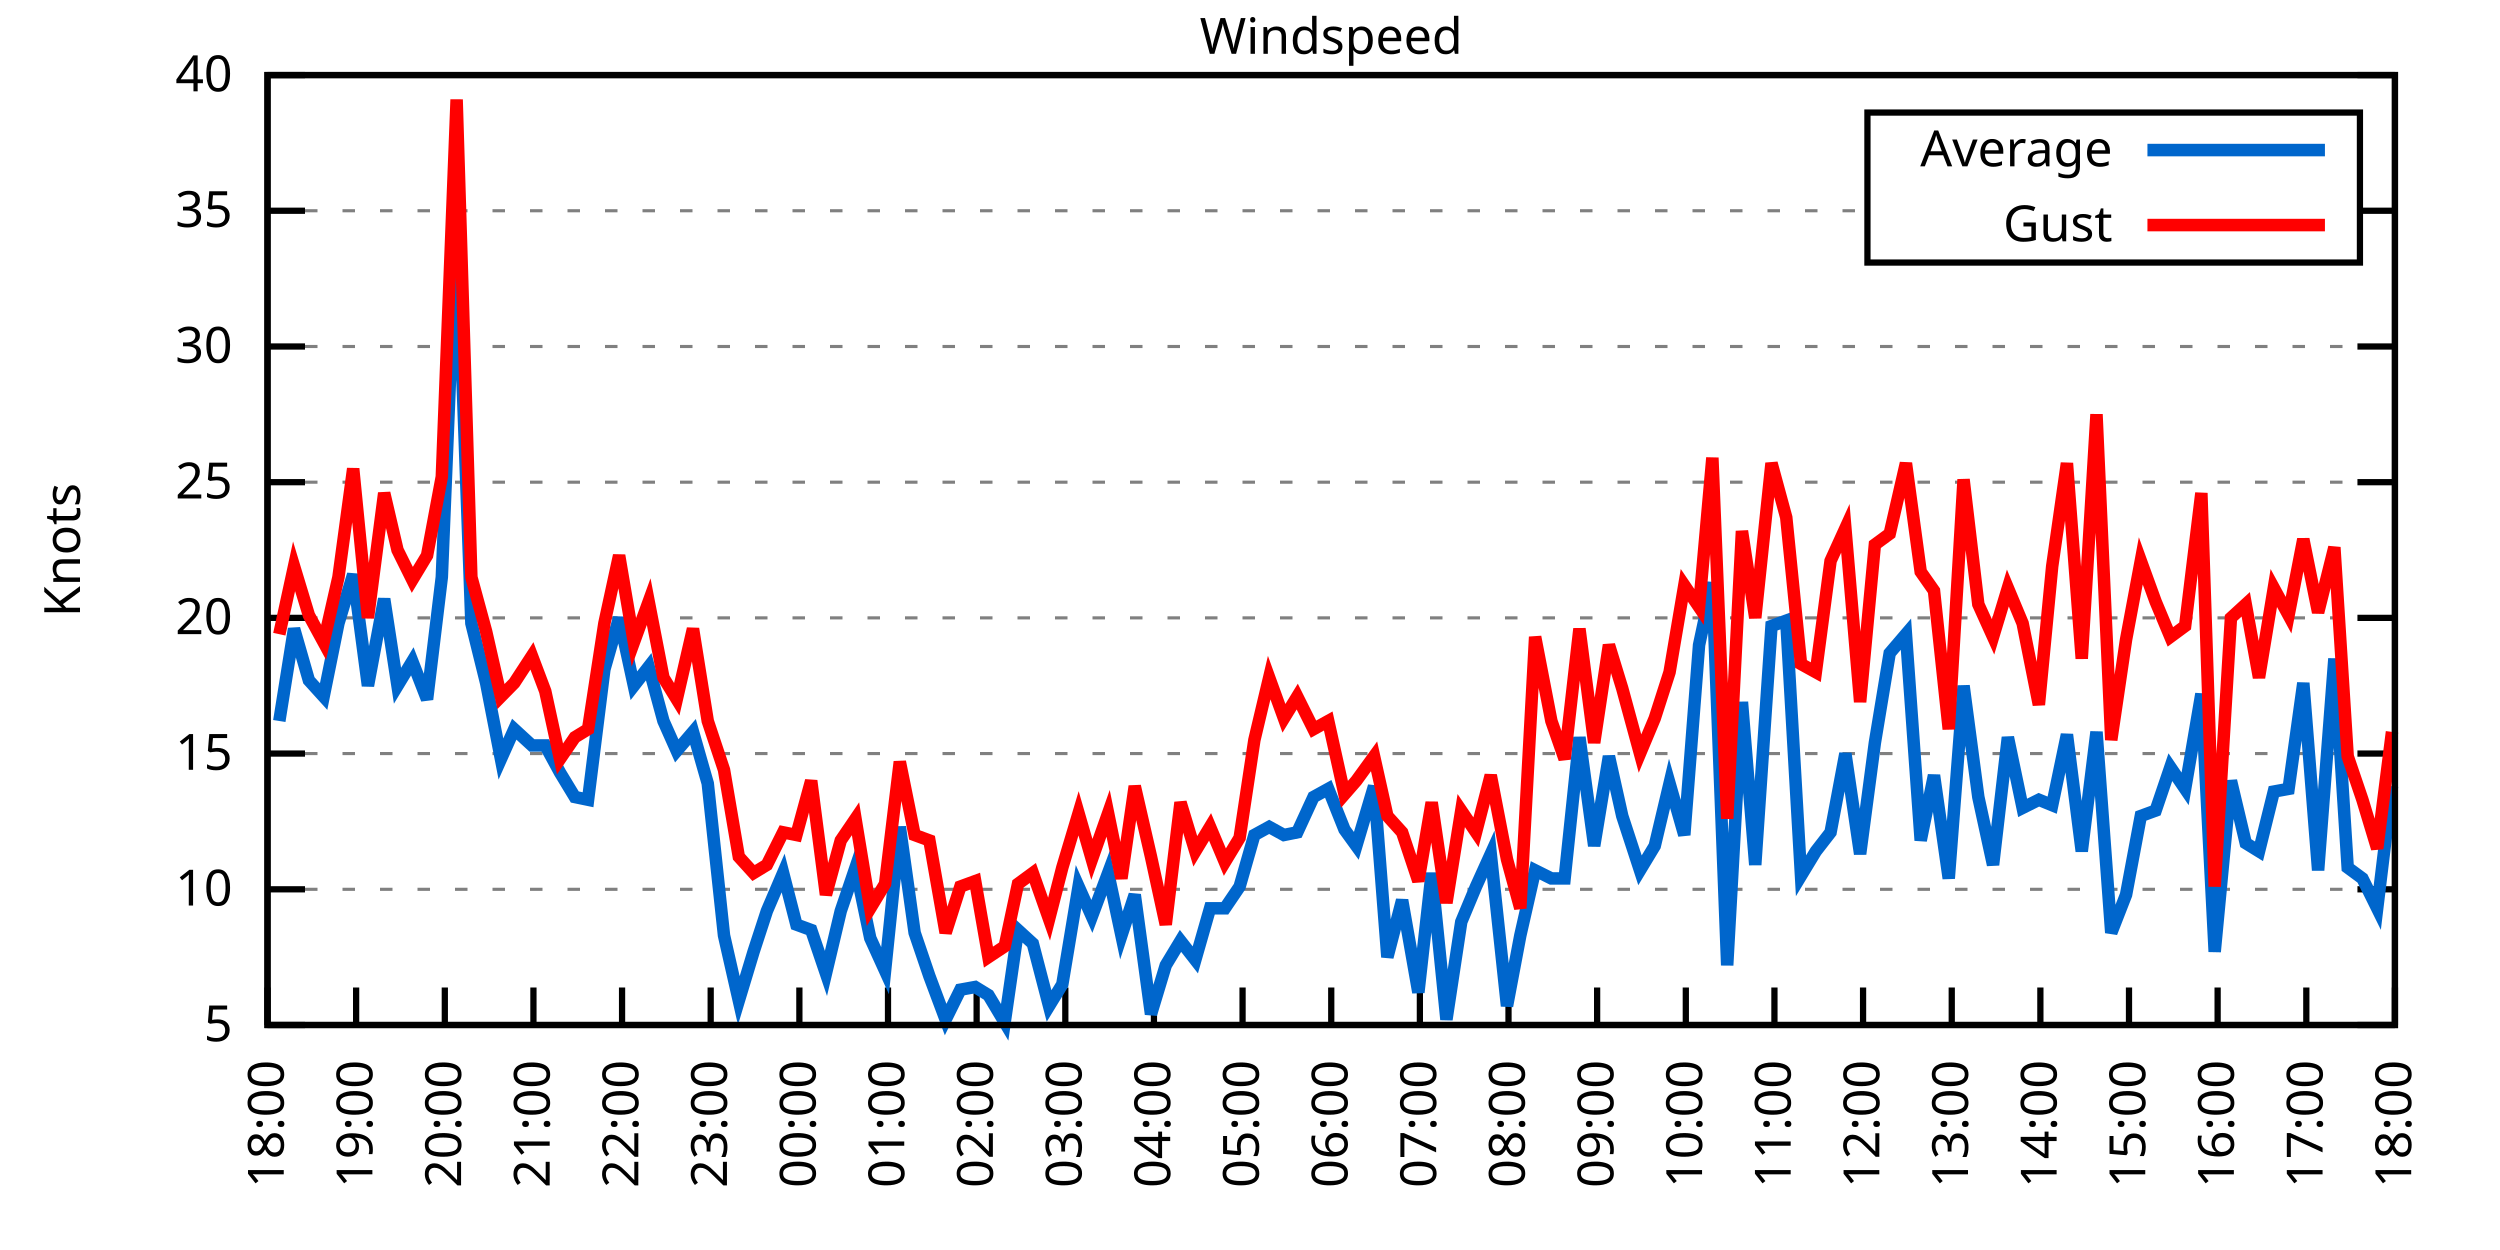
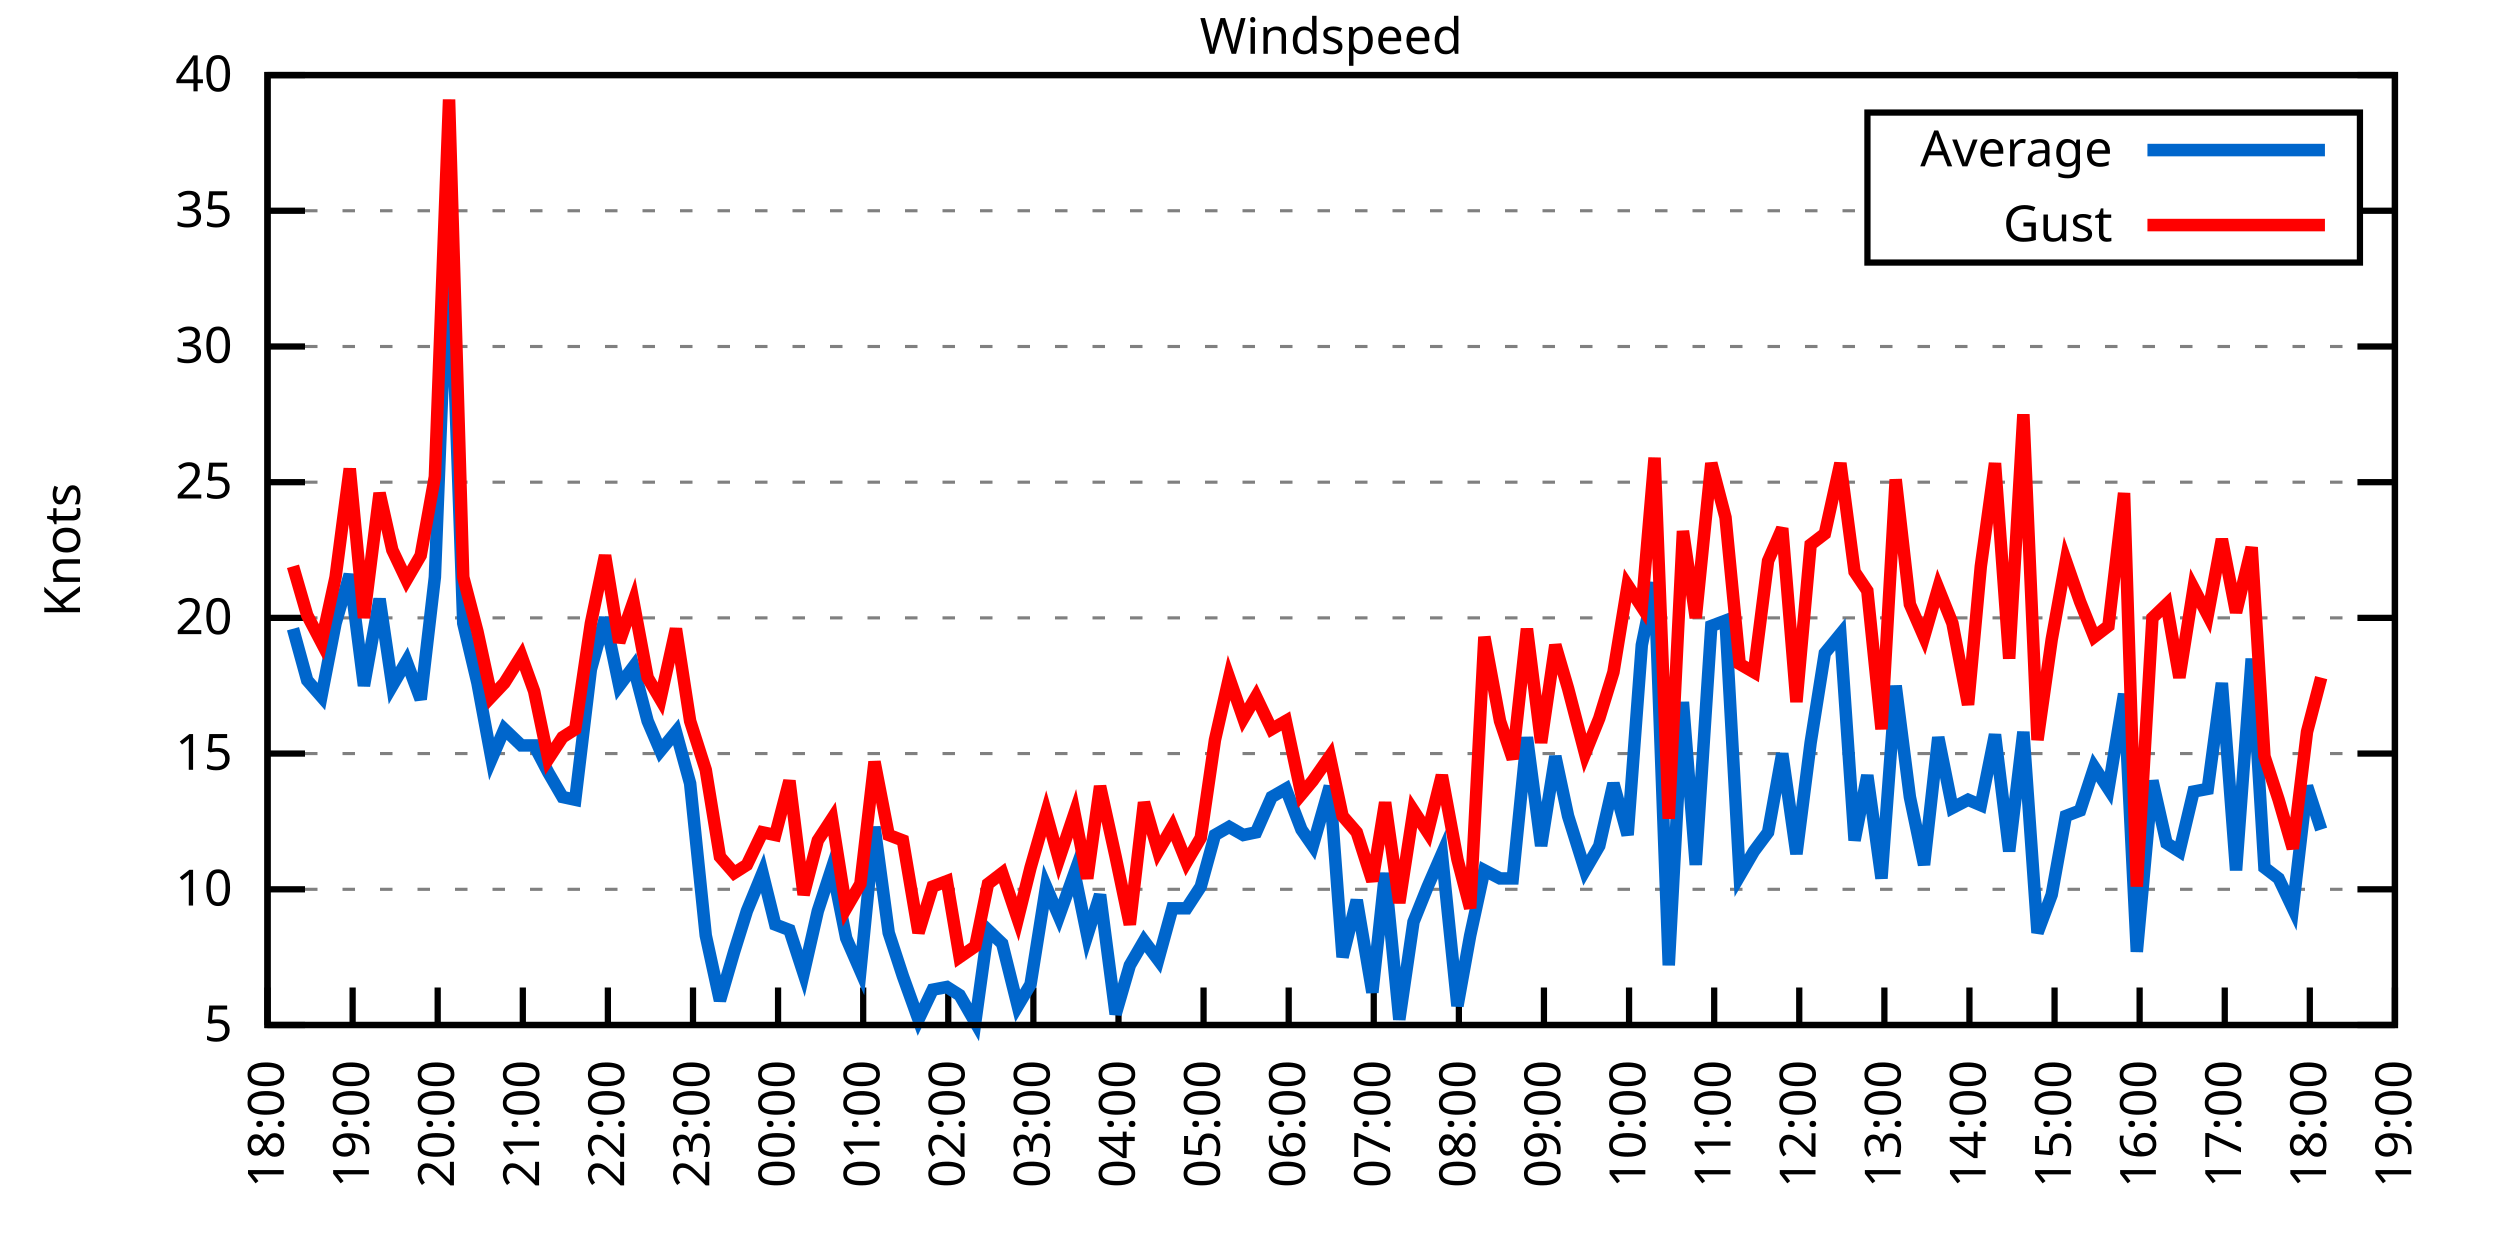
<svg xmlns="http://www.w3.org/2000/svg" xmlns:xlink="http://www.w3.org/1999/xlink" width="400" height="200" viewBox="0 0 400 200">
  <g id="gnuplot_canvas">
    <rect x="0" y="0" width="400" height="200" fill="none" />
    <defs>
      <circle id="gpDot" r="0.5" stroke-width="0.5" stroke="currentColor" />
      <path id="gpPt0" stroke-width="0.333" stroke="currentColor" d="M-1,0 h2 M0,-1 v2" />
      <path id="gpPt1" stroke-width="0.333" stroke="currentColor" d="M-1,-1 L1,1 M1,-1 L-1,1" />
      <path id="gpPt2" stroke-width="0.333" stroke="currentColor" d="M-1,0 L1,0 M0,-1 L0,1 M-1,-1 L1,1 M-1,1 L1,-1" />
      <rect id="gpPt3" stroke-width="0.333" stroke="currentColor" x="-1" y="-1" width="2" height="2" />
      <rect id="gpPt4" stroke-width="0.333" stroke="currentColor" fill="currentColor" x="-1" y="-1" width="2" height="2" />
      <circle id="gpPt5" stroke-width="0.333" stroke="currentColor" cx="0" cy="0" r="1" />
      <use xlink:href="#gpPt5" id="gpPt6" fill="currentColor" stroke="none" />
      <path id="gpPt7" stroke-width="0.333" stroke="currentColor" d="M0,-1.33 L-1.33,0.67 L1.33,0.67 z" />
      <use xlink:href="#gpPt7" id="gpPt8" fill="currentColor" stroke="none" />
      <use xlink:href="#gpPt7" id="gpPt9" stroke="currentColor" transform="rotate(180)" />
      <use xlink:href="#gpPt9" id="gpPt10" fill="currentColor" stroke="none" />
      <use xlink:href="#gpPt3" id="gpPt11" stroke="currentColor" transform="rotate(45)" />
      <use xlink:href="#gpPt11" id="gpPt12" fill="currentColor" stroke="none" />
      <path id="gpPt13" stroke-width="0.333" stroke="currentColor" d="M0,1.330 L1.265,0.411 L0.782,-1.067 L-0.782,-1.076 L-1.265,0.411 z" />
      <use xlink:href="#gpPt13" id="gpPt14" fill="currentColor" stroke="none" />
      <filter id="textbox" filterUnits="objectBoundingBox" x="0" y="0" height="1" width="1">
        <feFlood flood-color="white" flood-opacity="1" result="bgnd" />
        <feComposite in="SourceGraphic" in2="bgnd" operator="atop" />
      </filter>
      <filter id="greybox" filterUnits="objectBoundingBox" x="0" y="0" height="1" width="1">
        <feFlood flood-color="lightgrey" flood-opacity="1" result="grey" />
        <feComposite in="SourceGraphic" in2="grey" operator="atop" />
      </filter>
    </defs>
    <g fill="none" color="white" stroke="currentColor" stroke-width="1.00" stroke-linecap="butt" stroke-linejoin="miter">
</g>
    <g fill="none" color="black" stroke="currentColor" stroke-width="1.00" stroke-linecap="butt" stroke-linejoin="miter">
      <g stroke="none" shape-rendering="crispEdges">
        <polygon fill="rgb(255, 255, 255)" points="42.80,164.00 383.18,164.00 383.18,12.02 42.80,12.02 " />
      </g>
    </g>
    <g fill="none" color="black" stroke="currentColor" stroke-width="1.00" stroke-linecap="butt" stroke-linejoin="miter">
</g>
    <g fill="none" color="black" stroke="black" stroke-width="0.50" stroke-linecap="butt" stroke-linejoin="miter">
</g>
    <g fill="none" color="gray" stroke="currentColor" stroke-width="0.50" stroke-linecap="butt" stroke-linejoin="miter">
      <path stroke="gray" stroke-dasharray="2,4" class="gridline" d="M42.80,164.00 L383.19,164.00  " />
    </g>
    <g fill="none" color="gray" stroke="gray" stroke-width="1.00" stroke-linecap="butt" stroke-linejoin="miter">
</g>
    <g fill="none" color="black" stroke="currentColor" stroke-width="1.00" stroke-linecap="butt" stroke-linejoin="miter">
      <path stroke="black" d="M42.80,164.00 L48.80,164.00 M383.19,164.00 L377.19,164.00  " />
      <g transform="translate(37.20,166.60)" stroke="none" fill="black" font-family="Sans" font-size="8.00" text-anchor="end">
        <text>
          <tspan font-family="Sans"> 5</tspan>
        </text>
      </g>
    </g>
    <g fill="none" color="black" stroke="currentColor" stroke-width="1.00" stroke-linecap="butt" stroke-linejoin="miter">
</g>
    <g fill="none" color="black" stroke="black" stroke-width="0.50" stroke-linecap="butt" stroke-linejoin="miter">
</g>
    <g fill="none" color="gray" stroke="currentColor" stroke-width="0.50" stroke-linecap="butt" stroke-linejoin="miter">
      <path stroke="gray" stroke-dasharray="2,4" class="gridline" d="M42.80,142.29 L383.19,142.29  " />
    </g>
    <g fill="none" color="gray" stroke="gray" stroke-width="1.00" stroke-linecap="butt" stroke-linejoin="miter">
</g>
    <g fill="none" color="black" stroke="currentColor" stroke-width="1.00" stroke-linecap="butt" stroke-linejoin="miter">
      <path stroke="black" d="M42.80,142.29 L48.80,142.29 M383.19,142.29 L377.19,142.29  " />
      <g transform="translate(37.20,144.89)" stroke="none" fill="black" font-family="Sans" font-size="8.00" text-anchor="end">
        <text>
          <tspan font-family="Sans"> 10</tspan>
        </text>
      </g>
    </g>
    <g fill="none" color="black" stroke="currentColor" stroke-width="1.00" stroke-linecap="butt" stroke-linejoin="miter">
</g>
    <g fill="none" color="black" stroke="black" stroke-width="0.50" stroke-linecap="butt" stroke-linejoin="miter">
</g>
    <g fill="none" color="gray" stroke="currentColor" stroke-width="0.50" stroke-linecap="butt" stroke-linejoin="miter">
      <path stroke="gray" stroke-dasharray="2,4" class="gridline" d="M42.80,120.57 L383.19,120.57  " />
    </g>
    <g fill="none" color="gray" stroke="gray" stroke-width="1.00" stroke-linecap="butt" stroke-linejoin="miter">
</g>
    <g fill="none" color="black" stroke="currentColor" stroke-width="1.00" stroke-linecap="butt" stroke-linejoin="miter">
      <path stroke="black" d="M42.80,120.57 L48.80,120.57 M383.19,120.57 L377.19,120.57  " />
      <g transform="translate(37.20,123.17)" stroke="none" fill="black" font-family="Sans" font-size="8.00" text-anchor="end">
        <text>
          <tspan font-family="Sans"> 15</tspan>
        </text>
      </g>
    </g>
    <g fill="none" color="black" stroke="currentColor" stroke-width="1.00" stroke-linecap="butt" stroke-linejoin="miter">
</g>
    <g fill="none" color="black" stroke="black" stroke-width="0.50" stroke-linecap="butt" stroke-linejoin="miter">
</g>
    <g fill="none" color="gray" stroke="currentColor" stroke-width="0.50" stroke-linecap="butt" stroke-linejoin="miter">
      <path stroke="gray" stroke-dasharray="2,4" class="gridline" d="M42.80,98.86 L383.19,98.86  " />
    </g>
    <g fill="none" color="gray" stroke="gray" stroke-width="1.00" stroke-linecap="butt" stroke-linejoin="miter">
</g>
    <g fill="none" color="black" stroke="currentColor" stroke-width="1.00" stroke-linecap="butt" stroke-linejoin="miter">
      <path stroke="black" d="M42.80,98.86 L48.80,98.86 M383.19,98.86 L377.19,98.86  " />
      <g transform="translate(37.20,101.46)" stroke="none" fill="black" font-family="Sans" font-size="8.00" text-anchor="end">
        <text>
          <tspan font-family="Sans"> 20</tspan>
        </text>
      </g>
    </g>
    <g fill="none" color="black" stroke="currentColor" stroke-width="1.00" stroke-linecap="butt" stroke-linejoin="miter">
</g>
    <g fill="none" color="black" stroke="black" stroke-width="0.50" stroke-linecap="butt" stroke-linejoin="miter">
</g>
    <g fill="none" color="gray" stroke="currentColor" stroke-width="0.50" stroke-linecap="butt" stroke-linejoin="miter">
      <path stroke="gray" stroke-dasharray="2,4" class="gridline" d="M42.80,77.15 L383.19,77.15  " />
    </g>
    <g fill="none" color="gray" stroke="gray" stroke-width="1.00" stroke-linecap="butt" stroke-linejoin="miter">
</g>
    <g fill="none" color="black" stroke="currentColor" stroke-width="1.00" stroke-linecap="butt" stroke-linejoin="miter">
      <path stroke="black" d="M42.80,77.15 L48.80,77.15 M383.19,77.15 L377.19,77.15  " />
      <g transform="translate(37.20,79.75)" stroke="none" fill="black" font-family="Sans" font-size="8.00" text-anchor="end">
        <text>
          <tspan font-family="Sans"> 25</tspan>
        </text>
      </g>
    </g>
    <g fill="none" color="black" stroke="currentColor" stroke-width="1.00" stroke-linecap="butt" stroke-linejoin="miter">
</g>
    <g fill="none" color="black" stroke="black" stroke-width="0.50" stroke-linecap="butt" stroke-linejoin="miter">
</g>
    <g fill="none" color="gray" stroke="currentColor" stroke-width="0.50" stroke-linecap="butt" stroke-linejoin="miter">
      <path stroke="gray" stroke-dasharray="2,4" class="gridline" d="M42.80,55.44 L383.19,55.44  " />
    </g>
    <g fill="none" color="gray" stroke="gray" stroke-width="1.00" stroke-linecap="butt" stroke-linejoin="miter">
</g>
    <g fill="none" color="black" stroke="currentColor" stroke-width="1.00" stroke-linecap="butt" stroke-linejoin="miter">
      <path stroke="black" d="M42.80,55.44 L48.80,55.44 M383.19,55.44 L377.19,55.44  " />
      <g transform="translate(37.20,58.04)" stroke="none" fill="black" font-family="Sans" font-size="8.00" text-anchor="end">
        <text>
          <tspan font-family="Sans"> 30</tspan>
        </text>
      </g>
    </g>
    <g fill="none" color="black" stroke="currentColor" stroke-width="1.00" stroke-linecap="butt" stroke-linejoin="miter">
</g>
    <g fill="none" color="black" stroke="black" stroke-width="0.50" stroke-linecap="butt" stroke-linejoin="miter">
</g>
    <g fill="none" color="gray" stroke="currentColor" stroke-width="0.50" stroke-linecap="butt" stroke-linejoin="miter">
      <path stroke="gray" stroke-dasharray="2,4" class="gridline" d="M42.80,33.72 L298.79,33.72 M377.59,33.72 L383.19,33.72  " />
    </g>
    <g fill="none" color="gray" stroke="gray" stroke-width="1.00" stroke-linecap="butt" stroke-linejoin="miter">
</g>
    <g fill="none" color="black" stroke="currentColor" stroke-width="1.00" stroke-linecap="butt" stroke-linejoin="miter">
      <path stroke="black" d="M42.80,33.72 L48.80,33.72 M383.19,33.72 L377.19,33.72  " />
      <g transform="translate(37.20,36.32)" stroke="none" fill="black" font-family="Sans" font-size="8.00" text-anchor="end">
        <text>
          <tspan font-family="Sans"> 35</tspan>
        </text>
      </g>
    </g>
    <g fill="none" color="black" stroke="currentColor" stroke-width="1.00" stroke-linecap="butt" stroke-linejoin="miter">
</g>
    <g fill="none" color="black" stroke="black" stroke-width="0.50" stroke-linecap="butt" stroke-linejoin="miter">
</g>
    <g fill="none" color="gray" stroke="currentColor" stroke-width="0.50" stroke-linecap="butt" stroke-linejoin="miter">
      <path stroke="gray" stroke-dasharray="2,4" class="gridline" d="M42.80,12.01 L383.19,12.01  " />
    </g>
    <g fill="none" color="gray" stroke="gray" stroke-width="1.00" stroke-linecap="butt" stroke-linejoin="miter">
</g>
    <g fill="none" color="black" stroke="currentColor" stroke-width="1.00" stroke-linecap="butt" stroke-linejoin="miter">
      <path stroke="black" d="M42.80,12.01 L48.80,12.01 M383.19,12.01 L377.19,12.01  " />
      <g transform="translate(37.20,14.61)" stroke="none" fill="black" font-family="Sans" font-size="8.00" text-anchor="end">
        <text>
          <tspan font-family="Sans"> 40</tspan>
        </text>
      </g>
    </g>
    <g fill="none" color="black" stroke="currentColor" stroke-width="1.00" stroke-linecap="butt" stroke-linejoin="miter">
      <path stroke="black" d="M42.80,164.00 L42.80,158.00  " />
      <g transform="translate(45.40,169.60) rotate(270.00)" stroke="none" fill="black" font-family="Sans" font-size="8.00" text-anchor="end">
        <text>
          <tspan font-family="Sans">18:00</tspan>
        </text>
      </g>
    </g>
    <g fill="none" color="black" stroke="currentColor" stroke-width="1.00" stroke-linecap="butt" stroke-linejoin="miter">
-       <path stroke="black" d="M56.98,164.00 L56.98,158.00  " />
-       <g transform="translate(59.58,169.60) rotate(270.00)" stroke="none" fill="black" font-family="Sans" font-size="8.00" text-anchor="end">
+       <path stroke="black" d="M56.42,164.00 L56.42,158.00  " />
+       <g transform="translate(59.02,169.60) rotate(270.00)" stroke="none" fill="black" font-family="Sans" font-size="8.00" text-anchor="end">
        <text>
          <tspan font-family="Sans">19:00</tspan>
        </text>
      </g>
    </g>
    <g fill="none" color="black" stroke="currentColor" stroke-width="1.00" stroke-linecap="butt" stroke-linejoin="miter">
-       <path stroke="black" d="M71.17,164.00 L71.17,158.00  " />
-       <g transform="translate(73.77,169.60) rotate(270.00)" stroke="none" fill="black" font-family="Sans" font-size="8.00" text-anchor="end">
+       <path stroke="black" d="M70.03,164.00 L70.03,158.00  " />
+       <g transform="translate(72.63,169.60) rotate(270.00)" stroke="none" fill="black" font-family="Sans" font-size="8.00" text-anchor="end">
        <text>
          <tspan font-family="Sans">20:00</tspan>
        </text>
      </g>
    </g>
    <g fill="none" color="black" stroke="currentColor" stroke-width="1.00" stroke-linecap="butt" stroke-linejoin="miter">
-       <path stroke="black" d="M85.35,164.00 L85.35,158.00  " />
-       <g transform="translate(87.95,169.60) rotate(270.00)" stroke="none" fill="black" font-family="Sans" font-size="8.00" text-anchor="end">
+       <path stroke="black" d="M83.65,164.00 L83.65,158.00  " />
+       <g transform="translate(86.25,169.60) rotate(270.00)" stroke="none" fill="black" font-family="Sans" font-size="8.00" text-anchor="end">
        <text>
          <tspan font-family="Sans">21:00</tspan>
        </text>
      </g>
    </g>
    <g fill="none" color="black" stroke="currentColor" stroke-width="1.00" stroke-linecap="butt" stroke-linejoin="miter">
-       <path stroke="black" d="M99.53,164.00 L99.53,158.00  " />
-       <g transform="translate(102.13,169.60) rotate(270.00)" stroke="none" fill="black" font-family="Sans" font-size="8.00" text-anchor="end">
+       <path stroke="black" d="M97.26,164.00 L97.26,158.00  " />
+       <g transform="translate(99.86,169.60) rotate(270.00)" stroke="none" fill="black" font-family="Sans" font-size="8.00" text-anchor="end">
        <text>
          <tspan font-family="Sans">22:00</tspan>
        </text>
      </g>
    </g>
    <g fill="none" color="black" stroke="currentColor" stroke-width="1.00" stroke-linecap="butt" stroke-linejoin="miter">
-       <path stroke="black" d="M113.71,164.00 L113.71,158.00  " />
-       <g transform="translate(116.31,169.60) rotate(270.00)" stroke="none" fill="black" font-family="Sans" font-size="8.00" text-anchor="end">
+       <path stroke="black" d="M110.88,164.00 L110.88,158.00  " />
+       <g transform="translate(113.48,169.60) rotate(270.00)" stroke="none" fill="black" font-family="Sans" font-size="8.00" text-anchor="end">
        <text>
          <tspan font-family="Sans">23:00</tspan>
        </text>
      </g>
    </g>
    <g fill="none" color="black" stroke="currentColor" stroke-width="1.00" stroke-linecap="butt" stroke-linejoin="miter">
-       <path stroke="black" d="M127.90,164.00 L127.90,158.00  " />
-       <g transform="translate(130.50,169.60) rotate(270.00)" stroke="none" fill="black" font-family="Sans" font-size="8.00" text-anchor="end">
+       <path stroke="black" d="M124.49,164.00 L124.49,158.00  " />
+       <g transform="translate(127.09,169.60) rotate(270.00)" stroke="none" fill="black" font-family="Sans" font-size="8.00" text-anchor="end">
        <text>
          <tspan font-family="Sans">00:00</tspan>
        </text>
      </g>
    </g>
    <g fill="none" color="black" stroke="currentColor" stroke-width="1.00" stroke-linecap="butt" stroke-linejoin="miter">
-       <path stroke="black" d="M142.08,164.00 L142.08,158.00  " />
-       <g transform="translate(144.68,169.60) rotate(270.00)" stroke="none" fill="black" font-family="Sans" font-size="8.00" text-anchor="end">
+       <path stroke="black" d="M138.11,164.00 L138.11,158.00  " />
+       <g transform="translate(140.71,169.60) rotate(270.00)" stroke="none" fill="black" font-family="Sans" font-size="8.00" text-anchor="end">
        <text>
          <tspan font-family="Sans">01:00</tspan>
        </text>
      </g>
    </g>
    <g fill="none" color="black" stroke="currentColor" stroke-width="1.00" stroke-linecap="butt" stroke-linejoin="miter">
-       <path stroke="black" d="M156.26,164.00 L156.26,158.00  " />
-       <g transform="translate(158.86,169.60) rotate(270.00)" stroke="none" fill="black" font-family="Sans" font-size="8.00" text-anchor="end">
+       <path stroke="black" d="M151.72,164.00 L151.72,158.00  " />
+       <g transform="translate(154.32,169.60) rotate(270.00)" stroke="none" fill="black" font-family="Sans" font-size="8.00" text-anchor="end">
        <text>
          <tspan font-family="Sans">02:00</tspan>
        </text>
      </g>
    </g>
    <g fill="none" color="black" stroke="currentColor" stroke-width="1.00" stroke-linecap="butt" stroke-linejoin="miter">
-       <path stroke="black" d="M170.45,164.00 L170.45,158.00  " />
-       <g transform="translate(173.05,169.60) rotate(270.00)" stroke="none" fill="black" font-family="Sans" font-size="8.00" text-anchor="end">
+       <path stroke="black" d="M165.34,164.00 L165.34,158.00  " />
+       <g transform="translate(167.94,169.60) rotate(270.00)" stroke="none" fill="black" font-family="Sans" font-size="8.00" text-anchor="end">
        <text>
          <tspan font-family="Sans">03:00</tspan>
        </text>
      </g>
    </g>
    <g fill="none" color="black" stroke="currentColor" stroke-width="1.00" stroke-linecap="butt" stroke-linejoin="miter">
-       <path stroke="black" d="M184.63,164.00 L184.63,158.00  " />
-       <g transform="translate(187.23,169.60) rotate(270.00)" stroke="none" fill="black" font-family="Sans" font-size="8.00" text-anchor="end">
+       <path stroke="black" d="M178.96,164.00 L178.96,158.00  " />
+       <g transform="translate(181.56,169.60) rotate(270.00)" stroke="none" fill="black" font-family="Sans" font-size="8.00" text-anchor="end">
        <text>
          <tspan font-family="Sans">04:00</tspan>
        </text>
      </g>
    </g>
    <g fill="none" color="black" stroke="currentColor" stroke-width="1.00" stroke-linecap="butt" stroke-linejoin="miter">
-       <path stroke="black" d="M198.81,164.00 L198.81,158.00  " />
-       <g transform="translate(201.41,169.60) rotate(270.00)" stroke="none" fill="black" font-family="Sans" font-size="8.00" text-anchor="end">
+       <path stroke="black" d="M192.57,164.00 L192.57,158.00  " />
+       <g transform="translate(195.17,169.60) rotate(270.00)" stroke="none" fill="black" font-family="Sans" font-size="8.00" text-anchor="end">
        <text>
          <tspan font-family="Sans">05:00</tspan>
        </text>
      </g>
    </g>
    <g fill="none" color="black" stroke="currentColor" stroke-width="1.00" stroke-linecap="butt" stroke-linejoin="miter">
-       <path stroke="black" d="M213.00,164.00 L213.00,158.00  " />
-       <g transform="translate(215.60,169.60) rotate(270.00)" stroke="none" fill="black" font-family="Sans" font-size="8.00" text-anchor="end">
+       <path stroke="black" d="M206.19,164.00 L206.19,158.00  " />
+       <g transform="translate(208.79,169.60) rotate(270.00)" stroke="none" fill="black" font-family="Sans" font-size="8.00" text-anchor="end">
        <text>
          <tspan font-family="Sans">06:00</tspan>
        </text>
      </g>
    </g>
    <g fill="none" color="black" stroke="currentColor" stroke-width="1.00" stroke-linecap="butt" stroke-linejoin="miter">
-       <path stroke="black" d="M227.18,164.00 L227.18,158.00  " />
-       <g transform="translate(229.78,169.60) rotate(270.00)" stroke="none" fill="black" font-family="Sans" font-size="8.00" text-anchor="end">
+       <path stroke="black" d="M219.80,164.00 L219.80,158.00  " />
+       <g transform="translate(222.40,169.60) rotate(270.00)" stroke="none" fill="black" font-family="Sans" font-size="8.00" text-anchor="end">
        <text>
          <tspan font-family="Sans">07:00</tspan>
        </text>
      </g>
    </g>
    <g fill="none" color="black" stroke="currentColor" stroke-width="1.00" stroke-linecap="butt" stroke-linejoin="miter">
-       <path stroke="black" d="M241.36,164.00 L241.36,158.00  " />
-       <g transform="translate(243.96,169.60) rotate(270.00)" stroke="none" fill="black" font-family="Sans" font-size="8.00" text-anchor="end">
+       <path stroke="black" d="M233.42,164.00 L233.42,158.00  " />
+       <g transform="translate(236.02,169.60) rotate(270.00)" stroke="none" fill="black" font-family="Sans" font-size="8.00" text-anchor="end">
        <text>
          <tspan font-family="Sans">08:00</tspan>
        </text>
      </g>
    </g>
    <g fill="none" color="black" stroke="currentColor" stroke-width="1.00" stroke-linecap="butt" stroke-linejoin="miter">
-       <path stroke="black" d="M255.54,164.00 L255.54,158.00  " />
-       <g transform="translate(258.14,169.60) rotate(270.00)" stroke="none" fill="black" font-family="Sans" font-size="8.00" text-anchor="end">
+       <path stroke="black" d="M247.03,164.00 L247.03,158.00  " />
+       <g transform="translate(249.63,169.60) rotate(270.00)" stroke="none" fill="black" font-family="Sans" font-size="8.00" text-anchor="end">
        <text>
          <tspan font-family="Sans">09:00</tspan>
        </text>
      </g>
    </g>
    <g fill="none" color="black" stroke="currentColor" stroke-width="1.00" stroke-linecap="butt" stroke-linejoin="miter">
-       <path stroke="black" d="M269.73,164.00 L269.73,158.00  " />
-       <g transform="translate(272.33,169.60) rotate(270.00)" stroke="none" fill="black" font-family="Sans" font-size="8.00" text-anchor="end">
+       <path stroke="black" d="M260.65,164.00 L260.65,158.00  " />
+       <g transform="translate(263.25,169.60) rotate(270.00)" stroke="none" fill="black" font-family="Sans" font-size="8.00" text-anchor="end">
        <text>
          <tspan font-family="Sans">10:00</tspan>
        </text>
      </g>
    </g>
    <g fill="none" color="black" stroke="currentColor" stroke-width="1.00" stroke-linecap="butt" stroke-linejoin="miter">
-       <path stroke="black" d="M283.91,164.00 L283.91,158.00  " />
-       <g transform="translate(286.51,169.60) rotate(270.00)" stroke="none" fill="black" font-family="Sans" font-size="8.00" text-anchor="end">
+       <path stroke="black" d="M274.27,164.00 L274.27,158.00  " />
+       <g transform="translate(276.87,169.60) rotate(270.00)" stroke="none" fill="black" font-family="Sans" font-size="8.00" text-anchor="end">
        <text>
          <tspan font-family="Sans">11:00</tspan>
        </text>
      </g>
    </g>
    <g fill="none" color="black" stroke="currentColor" stroke-width="1.00" stroke-linecap="butt" stroke-linejoin="miter">
-       <path stroke="black" d="M298.09,164.00 L298.09,158.00  " />
-       <g transform="translate(300.69,169.60) rotate(270.00)" stroke="none" fill="black" font-family="Sans" font-size="8.00" text-anchor="end">
+       <path stroke="black" d="M287.88,164.00 L287.88,158.00  " />
+       <g transform="translate(290.48,169.60) rotate(270.00)" stroke="none" fill="black" font-family="Sans" font-size="8.00" text-anchor="end">
        <text>
          <tspan font-family="Sans">12:00</tspan>
        </text>
      </g>
    </g>
    <g fill="none" color="black" stroke="currentColor" stroke-width="1.00" stroke-linecap="butt" stroke-linejoin="miter">
-       <path stroke="black" d="M312.28,164.00 L312.28,158.00  " />
-       <g transform="translate(314.88,169.60) rotate(270.00)" stroke="none" fill="black" font-family="Sans" font-size="8.00" text-anchor="end">
+       <path stroke="black" d="M301.50,164.00 L301.50,158.00  " />
+       <g transform="translate(304.10,169.60) rotate(270.00)" stroke="none" fill="black" font-family="Sans" font-size="8.00" text-anchor="end">
        <text>
          <tspan font-family="Sans">13:00</tspan>
        </text>
      </g>
    </g>
    <g fill="none" color="black" stroke="currentColor" stroke-width="1.00" stroke-linecap="butt" stroke-linejoin="miter">
-       <path stroke="black" d="M326.46,164.00 L326.46,158.00  " />
-       <g transform="translate(329.06,169.60) rotate(270.00)" stroke="none" fill="black" font-family="Sans" font-size="8.00" text-anchor="end">
+       <path stroke="black" d="M315.11,164.00 L315.11,158.00  " />
+       <g transform="translate(317.71,169.60) rotate(270.00)" stroke="none" fill="black" font-family="Sans" font-size="8.00" text-anchor="end">
        <text>
          <tspan font-family="Sans">14:00</tspan>
        </text>
      </g>
    </g>
    <g fill="none" color="black" stroke="currentColor" stroke-width="1.00" stroke-linecap="butt" stroke-linejoin="miter">
-       <path stroke="black" d="M340.64,164.00 L340.64,158.00  " />
-       <g transform="translate(343.24,169.60) rotate(270.00)" stroke="none" fill="black" font-family="Sans" font-size="8.00" text-anchor="end">
+       <path stroke="black" d="M328.73,164.00 L328.73,158.00  " />
+       <g transform="translate(331.33,169.60) rotate(270.00)" stroke="none" fill="black" font-family="Sans" font-size="8.00" text-anchor="end">
        <text>
          <tspan font-family="Sans">15:00</tspan>
        </text>
      </g>
    </g>
    <g fill="none" color="black" stroke="currentColor" stroke-width="1.00" stroke-linecap="butt" stroke-linejoin="miter">
-       <path stroke="black" d="M354.82,164.00 L354.82,158.00  " />
-       <g transform="translate(357.42,169.60) rotate(270.00)" stroke="none" fill="black" font-family="Sans" font-size="8.00" text-anchor="end">
+       <path stroke="black" d="M342.34,164.00 L342.34,158.00  " />
+       <g transform="translate(344.94,169.60) rotate(270.00)" stroke="none" fill="black" font-family="Sans" font-size="8.00" text-anchor="end">
        <text>
          <tspan font-family="Sans">16:00</tspan>
        </text>
      </g>
    </g>
    <g fill="none" color="black" stroke="currentColor" stroke-width="1.00" stroke-linecap="butt" stroke-linejoin="miter">
-       <path stroke="black" d="M369.01,164.00 L369.01,158.00  " />
-       <g transform="translate(371.61,169.60) rotate(270.00)" stroke="none" fill="black" font-family="Sans" font-size="8.00" text-anchor="end">
+       <path stroke="black" d="M355.96,164.00 L355.96,158.00  " />
+       <g transform="translate(358.56,169.60) rotate(270.00)" stroke="none" fill="black" font-family="Sans" font-size="8.00" text-anchor="end">
        <text>
          <tspan font-family="Sans">17:00</tspan>
+         </text>
+       </g>
+     </g>
+     <g fill="none" color="black" stroke="currentColor" stroke-width="1.00" stroke-linecap="butt" stroke-linejoin="miter">
+       <path stroke="black" d="M369.57,164.00 L369.57,158.00  " />
+       <g transform="translate(372.17,169.60) rotate(270.00)" stroke="none" fill="black" font-family="Sans" font-size="8.00" text-anchor="end">
+         <text>
+           <tspan font-family="Sans">18:00</tspan>
        </text>
      </g>
    </g>
    <g fill="none" color="black" stroke="currentColor" stroke-width="1.00" stroke-linecap="butt" stroke-linejoin="miter">
      <path stroke="black" d="M383.19,164.00 L383.19,158.00  " />
      <g transform="translate(385.79,169.60) rotate(270.00)" stroke="none" fill="black" font-family="Sans" font-size="8.00" text-anchor="end">
        <text>
-           <tspan font-family="Sans">18:00</tspan>
+           <tspan font-family="Sans">19:00</tspan>
        </text>
      </g>
    </g>
    <g fill="none" color="black" stroke="currentColor" stroke-width="1.00" stroke-linecap="butt" stroke-linejoin="miter">
</g>
    <g fill="none" color="black" stroke="currentColor" stroke-width="1.00" stroke-linecap="butt" stroke-linejoin="miter">
      <path stroke="black" d="M42.80,12.01 L42.80,164.00 L383.19,164.00 L383.19,12.01 L42.80,12.01 Z  " />
    </g>
    <g fill="none" color="black" stroke="currentColor" stroke-width="1.00" stroke-linecap="butt" stroke-linejoin="miter">
</g>
    <g fill="none" color="black" stroke="currentColor" stroke-width="1.00" stroke-linecap="butt" stroke-linejoin="miter">
      <path stroke="black" d="M298.79,42.01 L298.79,18.01 L377.59,18.01 L377.59,42.01 L298.79,42.01 Z  " />
    </g>
    <g id="Windspeed_plot_1">
      <g fill="none" color="white" stroke="black" stroke-width="2.00" stroke-linecap="butt" stroke-linejoin="miter">
</g>
      <g fill="none" color="black" stroke="currentColor" stroke-width="2.00" stroke-linecap="butt" stroke-linejoin="miter">
        <g transform="translate(337.99,26.61)" stroke="none" fill="black" font-family="Sans" font-size="8.00" text-anchor="end">
          <text>
            <tspan font-family="Sans">Average</tspan>
          </text>
        </g>
      </g>
      <g fill="none" color="black" stroke="currentColor" stroke-width="2.00" stroke-linecap="butt" stroke-linejoin="miter">
-         <path stroke="rgb(  0, 102, 204)" d="M343.59,24.01 L371.99,24.01 M44.69,115.36 L47.05,100.60 L49.42,108.85 L51.78,111.45 L54.15,99.73 L56.51,91.91   L58.87,109.72 L61.47,95.82 L63.60,109.72 L65.97,105.81 L68.33,111.89 L70.69,92.35 L73.06,35.03 L75.42,99.73   L77.78,109.28 L80.15,121.44 L82.28,116.67 L85.11,119.27 L87.24,119.27 L89.60,123.61 L91.97,127.52 L94.09,127.96   L96.70,107.11 L99.06,98.86 L101.42,109.72 L103.79,106.68 L106.15,115.36 L108.28,120.14 L110.88,117.10 L113.24,125.35   L115.84,149.67 L118.21,160.09 L120.57,152.28 L122.70,145.76 L125.30,139.68 L127.42,147.93 L129.79,148.80 L132.15,155.75   L134.52,145.76 L136.88,138.81 L139.24,150.10 L141.61,155.31 L143.97,132.30 L146.34,149.24 L148.70,156.18 L151.30,163.13   L153.66,158.35 L156.03,157.92 L158.15,159.22 L160.75,163.57 L162.88,148.80 L165.25,150.97 L167.85,160.96 L169.97,157.49   L172.57,141.85 L174.70,146.63 L177.30,139.68 L179.43,149.67 L181.56,143.16 L184.16,162.26 L186.52,154.45 L188.88,150.54   L191.25,153.58 L193.61,145.33 L195.98,145.33 L198.34,141.85 L200.70,133.60 L203.07,132.30 L205.43,133.60 L207.56,133.17   L210.16,127.52 L212.52,126.22 L215.12,132.73 L217.01,135.34 L219.85,125.79 L221.98,153.14 L224.34,144.02 L226.94,158.79   L229.07,139.68 L231.43,163.13 L233.80,147.50 L236.16,141.85 L238.52,136.64 L241.12,160.96 L243.25,149.67 L245.62,139.25   L248.22,140.55 L250.34,140.55 L252.71,117.97 L255.07,135.34 L257.43,121.01 L259.56,130.56 L262.40,139.25 L264.76,135.34   L267.13,125.35 L269.49,133.60 L271.85,103.20 L273.98,93.22 L276.35,154.45 L278.71,112.32 L280.84,138.38 L283.44,100.16   L285.80,99.30 L288.16,140.12 L290.53,136.21 L292.89,133.17 L295.26,120.57 L297.62,136.64 L299.98,118.84 L302.35,104.51   L304.95,101.47 L307.31,134.47 L309.44,124.05 L311.80,140.55 L314.17,109.72 L316.53,127.52 L318.89,138.38 L321.26,117.97   L323.62,129.26 L326.22,127.96 L328.35,128.83 L330.71,117.53 L333.08,136.21 L335.44,117.10 L337.80,149.24 L340.17,143.16   L342.53,130.56 L344.90,129.69 L347.26,122.75 L349.62,126.22 L352.22,111.02 L354.35,152.28 L356.95,124.92 L359.32,134.90   L361.44,136.21 L363.81,126.65 L366.17,126.22 L368.53,109.28 L370.90,139.25 L373.50,105.38 L375.63,138.81 L377.99,140.55   L380.35,145.33 L382.72,125.79  " />
+         <path stroke="rgb(  0, 102, 204)" d="M343.59,24.01 L371.99,24.01 M46.88,100.60 L49.15,108.85 L51.42,111.45 L53.69,99.73 L55.96,91.91 L58.23,109.72   L60.73,95.82 L62.77,109.72 L65.04,105.81 L67.31,111.89 L69.58,92.35 L71.85,35.03 L74.12,99.73 L76.39,109.28   L78.65,121.44 L80.70,116.67 L83.42,119.27 L85.46,119.27 L87.73,123.61 L90.00,127.52 L92.04,127.96 L94.54,107.11   L96.81,98.86 L99.08,109.72 L101.35,106.68 L103.62,115.36 L105.66,120.14 L108.15,117.10 L110.42,125.35 L112.92,149.67   L115.19,160.09 L117.46,152.28 L119.50,145.76 L122.00,139.68 L124.04,147.93 L126.31,148.80 L128.58,155.75 L130.85,145.76   L133.12,138.81 L135.39,150.10 L137.66,155.31 L139.92,132.30 L142.19,149.24 L144.46,156.18 L146.96,163.13 L149.23,158.35   L151.50,157.92 L153.54,159.22 L156.04,163.57 L158.08,148.80 L160.35,150.97 L162.84,160.96 L164.89,157.49 L167.38,141.85   L169.43,146.63 L171.92,139.68 L173.96,149.67 L176.01,143.16 L178.50,162.26 L180.77,154.45 L183.04,150.54 L185.31,153.58   L187.58,145.33 L189.85,145.33 L192.12,141.85 L194.39,133.60 L196.66,132.30 L198.93,133.60 L200.97,133.17 L203.46,127.52   L205.73,126.22 L208.23,132.73 L210.04,135.34 L212.77,125.79 L214.81,153.14 L217.08,144.02 L219.58,158.79 L221.62,139.68   L223.89,163.13 L226.16,147.50 L228.43,141.85 L230.70,136.64 L233.19,160.96 L235.23,149.67 L237.50,139.25 L240.00,140.55   L242.04,140.55 L244.31,117.97 L246.58,135.34 L248.85,121.01 L250.89,130.56 L253.61,139.25 L255.88,135.34 L258.15,125.35   L260.42,133.60 L262.69,103.20 L264.73,93.22 L267.00,154.45 L269.27,112.32 L271.32,138.38 L273.81,100.16 L276.08,99.30   L278.35,140.12 L280.62,136.21 L282.89,133.17 L285.16,120.57 L287.43,136.64 L289.70,118.84 L291.97,104.51 L294.46,101.47   L296.73,134.47 L298.77,124.05 L301.04,140.55 L303.31,109.72 L305.58,127.52 L307.85,138.38 L310.12,117.97 L312.39,129.26   L314.89,127.96 L316.93,128.83 L319.20,117.53 L321.47,136.21 L323.74,117.10 L326.00,149.24 L328.27,143.16 L330.54,130.56   L332.81,129.69 L335.08,122.75 L337.35,126.22 L339.85,111.02 L341.89,152.28 L344.39,124.92 L346.65,134.90 L348.70,136.21   L350.97,126.65 L353.24,126.22 L355.50,109.28 L357.77,139.25 L360.27,105.38 L362.31,138.81 L364.58,140.55 L366.85,145.33   L369.12,125.79 L371.39,132.73  " />
      </g>
    </g>
    <g id="Windspeed_plot_2">
      <g fill="none" color="black" stroke="currentColor" stroke-width="2.00" stroke-linecap="butt" stroke-linejoin="miter">
        <g transform="translate(337.99,38.61)" stroke="none" fill="black" font-family="Sans" font-size="8.00" text-anchor="end">
          <text>
            <tspan font-family="Sans">Gust</tspan>
          </text>
        </g>
      </g>
      <g fill="none" color="black" stroke="currentColor" stroke-width="2.00" stroke-linecap="butt" stroke-linejoin="miter">
-         <path stroke="rgb(255,   0,   0)" d="M343.59,36.01 L371.99,36.01 M44.69,101.47 L47.05,90.61 L49.42,98.43 L51.78,102.77 L54.15,92.35 L56.51,74.98   L58.87,98.86 L61.47,78.89 L63.60,88.00 L65.97,92.78 L68.33,88.87 L70.69,76.28 L73.06,15.92 L75.42,92.35   L77.78,101.03 L80.15,111.45 L82.28,109.28 L85.11,104.94 L87.24,110.59 L89.60,121.44 L91.97,117.97 L94.09,116.67   L96.70,99.73 L99.06,88.87 L101.42,102.77 L103.79,96.26 L106.15,108.42 L108.28,111.89 L110.88,100.60 L113.24,115.36   L115.84,123.18 L118.21,137.08 L120.57,139.68 L122.70,138.38 L125.30,133.17 L127.42,133.60 L129.79,124.92 L132.15,143.16   L134.52,134.47 L136.88,131.00 L139.24,145.33 L141.61,141.42 L143.97,121.88 L146.34,133.60 L148.70,134.47 L151.30,149.24   L153.66,141.85 L156.03,140.98 L158.15,153.14 L160.75,151.41 L162.88,141.42 L165.25,139.68 L167.85,147.06 L169.97,138.81   L172.57,130.13 L174.70,137.51 L177.30,130.13 L179.43,140.55 L181.56,125.79 L184.16,137.08 L186.52,147.93 L188.88,128.39   L191.25,136.21 L193.61,132.30 L195.98,137.94 L198.34,134.04 L200.70,118.40 L203.07,108.42 L205.43,114.93 L207.56,111.45   L210.16,116.67 L212.52,115.36 L215.12,127.09 L217.01,124.92 L219.85,121.01 L221.98,130.56 L224.34,133.17 L226.94,140.98   L229.07,128.39 L231.43,144.46 L233.80,129.69 L236.16,133.17 L238.52,124.05 L241.12,137.51 L243.25,145.33 L245.62,101.90   L248.22,115.36 L250.34,121.44 L252.71,100.60 L255.07,118.84 L257.43,103.20 L259.56,110.15 L262.40,120.57 L264.76,114.93   L267.13,107.55 L269.49,93.65 L271.85,97.12 L273.98,73.24 L276.35,131.00 L278.71,84.97 L280.84,98.86 L283.44,74.11   L285.80,82.79 L288.16,106.24 L290.53,107.55 L292.89,89.74 L295.26,84.53 L297.62,112.32 L299.98,87.14 L302.35,85.40   L304.95,74.11 L307.31,91.48 L309.44,94.52 L311.80,116.67 L314.17,76.71 L316.53,96.69 L318.89,101.90 L321.26,94.08   L323.62,99.73 L326.22,112.76 L328.35,90.61 L330.71,74.11 L333.08,105.38 L335.44,66.29 L337.80,118.40 L340.17,102.34   L342.53,89.74 L344.90,96.26 L347.26,101.90 L349.62,100.16 L352.22,78.89 L354.35,141.85 L356.95,98.86 L359.32,96.69   L361.44,108.42 L363.81,94.08 L366.17,98.43 L368.53,86.27 L370.90,97.99 L373.50,87.57 L375.63,121.01 L377.99,127.96   L380.35,135.77 L382.72,117.10  " />
+         <path stroke="rgb(255,   0,   0)" d="M343.59,36.01 L371.99,36.01 M46.88,90.61 L49.15,98.43 L51.42,102.77 L53.69,92.35 L55.96,74.98 L58.23,98.86   L60.73,78.89 L62.77,88.00 L65.04,92.78 L67.31,88.87 L69.58,76.28 L71.85,15.92 L74.12,92.35 L76.39,101.03   L78.65,111.45 L80.70,109.28 L83.42,104.94 L85.46,110.59 L87.73,121.44 L90.00,117.97 L92.04,116.67 L94.54,99.73   L96.81,88.87 L99.08,102.77 L101.35,96.26 L103.62,108.42 L105.66,111.89 L108.15,100.60 L110.42,115.36 L112.92,123.18   L115.19,137.08 L117.46,139.68 L119.50,138.38 L122.00,133.17 L124.04,133.60 L126.31,124.92 L128.58,143.16 L130.85,134.47   L133.12,131.00 L135.39,145.33 L137.66,141.42 L139.92,121.88 L142.19,133.60 L144.46,134.47 L146.96,149.24 L149.23,141.85   L151.50,140.98 L153.54,153.14 L156.04,151.41 L158.08,141.42 L160.35,139.68 L162.84,147.06 L164.89,138.81 L167.38,130.13   L169.43,137.51 L171.92,130.13 L173.96,140.55 L176.01,125.79 L178.50,137.08 L180.77,147.93 L183.04,128.39 L185.31,136.21   L187.58,132.30 L189.85,137.94 L192.12,134.04 L194.39,118.40 L196.66,108.42 L198.93,114.93 L200.97,111.45 L203.46,116.67   L205.73,115.36 L208.23,127.09 L210.04,124.92 L212.77,121.01 L214.81,130.56 L217.08,133.17 L219.58,140.98 L221.62,128.39   L223.89,144.46 L226.16,129.69 L228.43,133.17 L230.70,124.05 L233.19,137.51 L235.23,145.33 L237.50,101.90 L240.00,115.36   L242.04,121.44 L244.31,100.60 L246.58,118.84 L248.85,103.20 L250.89,110.15 L253.61,120.57 L255.88,114.93 L258.15,107.55   L260.42,93.65 L262.69,97.12 L264.73,73.24 L267.00,131.00 L269.27,84.97 L271.32,98.86 L273.81,74.11 L276.08,82.79   L278.35,106.24 L280.62,107.55 L282.89,89.74 L285.16,84.53 L287.43,112.32 L289.70,87.14 L291.97,85.40 L294.46,74.11   L296.73,91.48 L298.77,94.52 L301.04,116.67 L303.31,76.71 L305.58,96.69 L307.85,101.90 L310.12,94.08 L312.39,99.73   L314.89,112.76 L316.93,90.61 L319.20,74.11 L321.47,105.38 L323.74,66.29 L326.00,118.40 L328.27,102.34 L330.54,89.74   L332.81,96.26 L335.08,101.90 L337.35,100.16 L339.85,78.89 L341.89,141.85 L344.39,98.86 L346.65,96.69 L348.70,108.42   L350.97,94.08 L353.24,98.43 L355.50,86.27 L357.77,97.99 L360.27,87.57 L362.31,121.01 L364.58,127.96 L366.85,135.77   L369.12,117.10 L371.39,108.42  " />
      </g>
    </g>
    <g fill="none" color="black" stroke="currentColor" stroke-width="2.00" stroke-linecap="butt" stroke-linejoin="miter">
</g>
    <g fill="none" color="black" stroke="black" stroke-width="1.00" stroke-linecap="butt" stroke-linejoin="miter">
</g>
    <g fill="none" color="black" stroke="currentColor" stroke-width="1.00" stroke-linecap="butt" stroke-linejoin="miter">
      <path stroke="black" d="M42.80,12.01 L42.80,164.00 L383.19,164.00 L383.19,12.01 L42.80,12.01 Z  " />
      <g transform="translate(12.80,88.01) rotate(270.00)" stroke="none" fill="black" font-family="Sans" font-size="8.00" text-anchor="middle">
        <text>
          <tspan font-family="Sans">Knots</tspan>
        </text>
      </g>
    </g>
    <g fill="none" color="black" stroke="currentColor" stroke-width="1.00" stroke-linecap="butt" stroke-linejoin="miter">
</g>
    <g fill="none" color="black" stroke="currentColor" stroke-width="1.00" stroke-linecap="butt" stroke-linejoin="miter">
      <g transform="translate(212.99,8.61)" stroke="none" fill="black" font-family="Sans" font-size="8.00" text-anchor="middle">
        <text>
          <tspan font-family="Sans">Windspeed</tspan>
        </text>
      </g>
    </g>
    <g fill="none" color="black" stroke="currentColor" stroke-width="1.00" stroke-linecap="butt" stroke-linejoin="miter">
</g>
  </g>
</svg>
